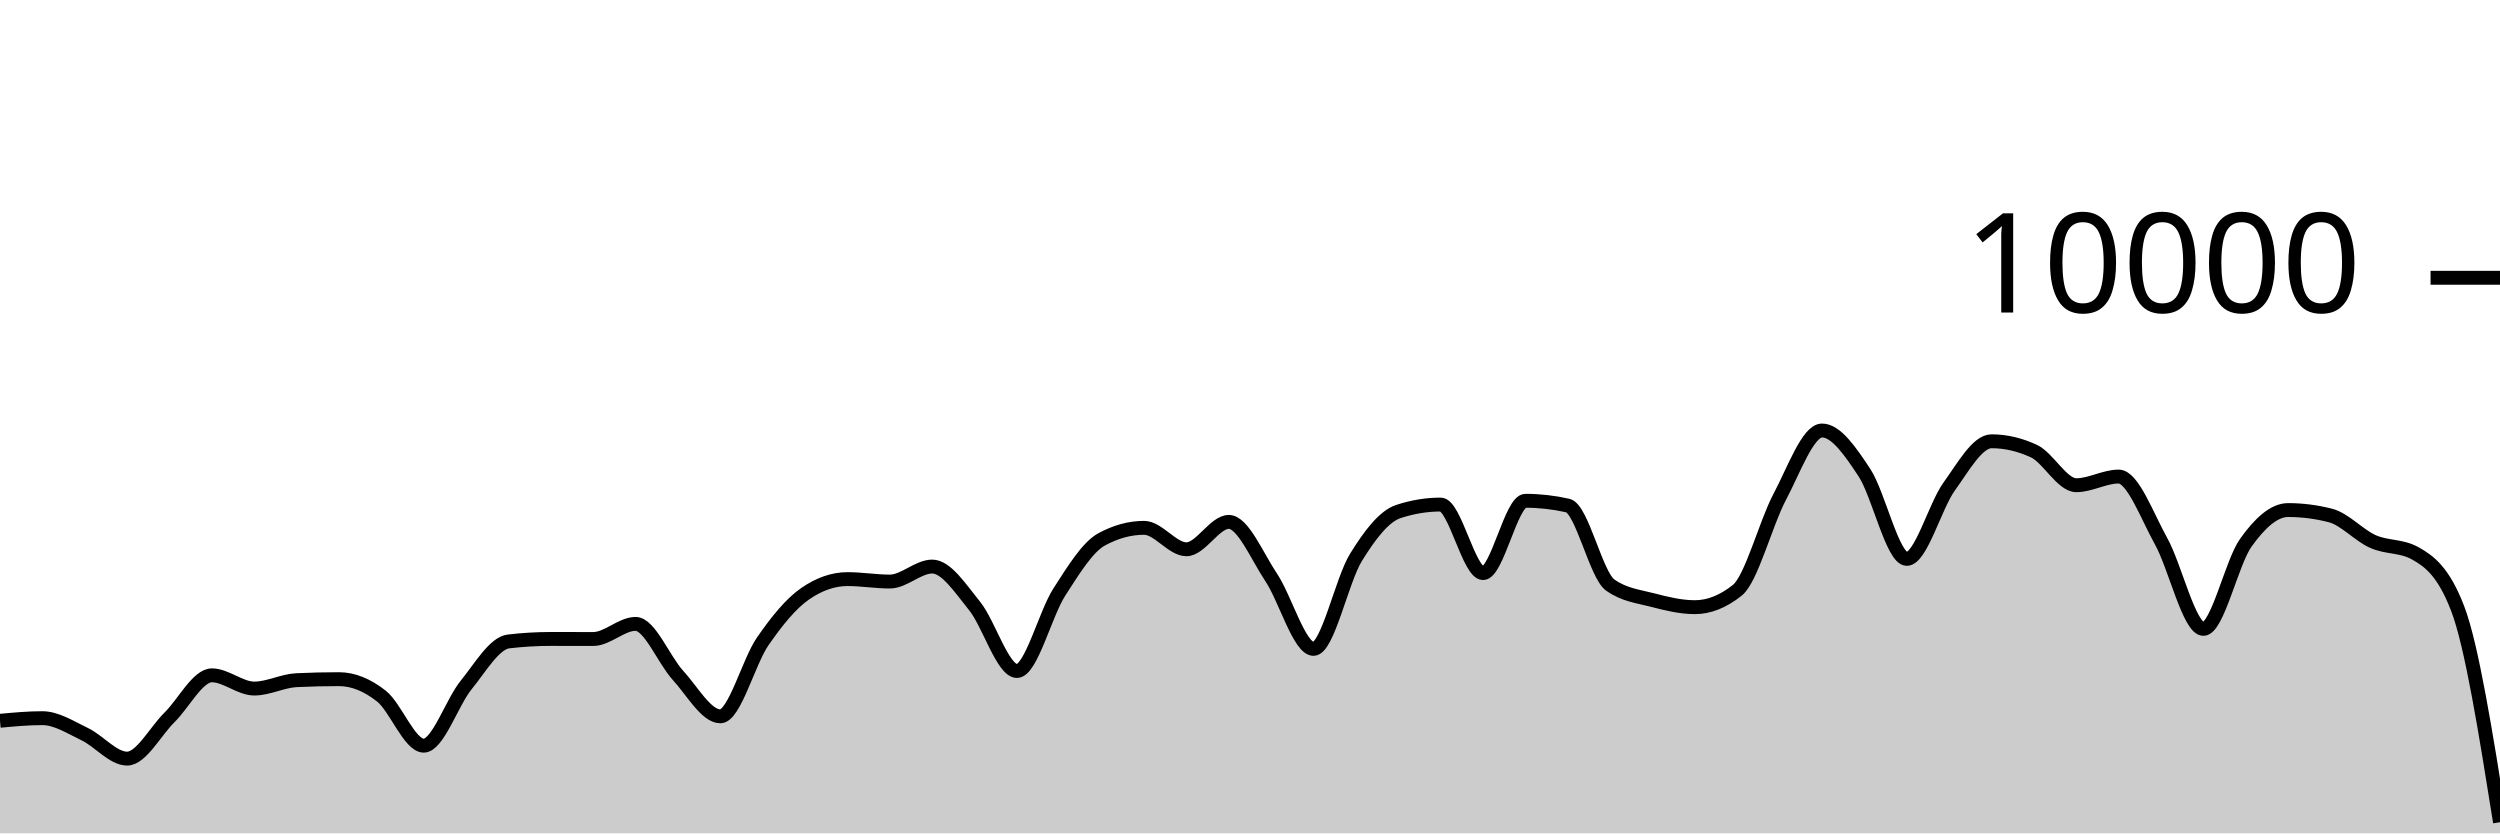
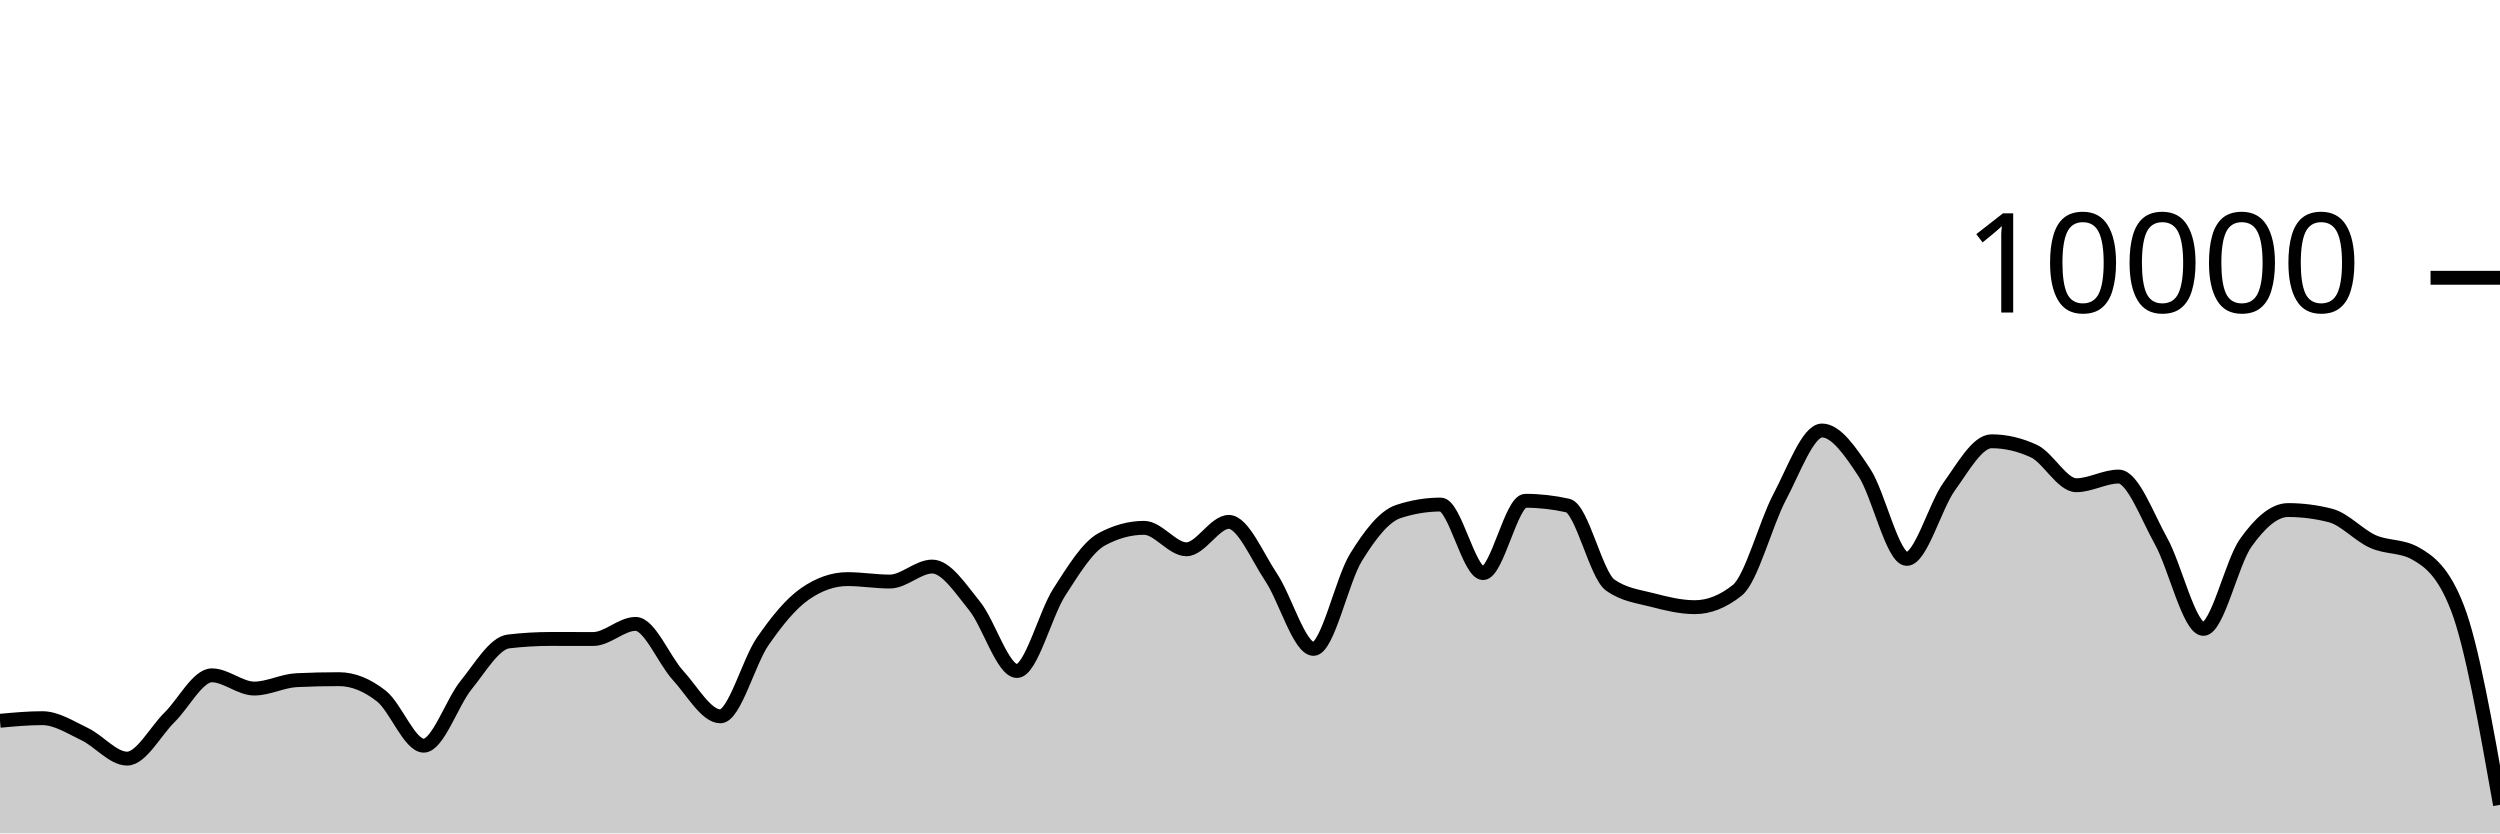
<svg xmlns="http://www.w3.org/2000/svg" viewBox="0 0 180 60">
  <g transform="translate(0,20)">
-     <path class="area" fill="rgba(0, 0, 0, 0.2)" d="M0,31.896C1.017,31.802,2.034,31.708,3.051,31.708C4.068,31.708,5.085,32.375,6.102,32.86C7.119,33.345,8.136,34.62,9.153,34.62C10.169,34.62,11.186,32.651,12.203,31.652C13.22,30.653,14.237,28.624,15.254,28.624C16.271,28.624,17.288,29.576,18.305,29.576C19.322,29.576,20.339,29.02,21.356,28.972C22.373,28.924,23.39,28.9,24.407,28.9C25.424,28.9,26.441,29.318,27.458,30.116C28.475,30.914,29.492,33.688,30.508,33.688C31.525,33.688,32.542,30.575,33.559,29.324C34.576,28.073,35.593,26.304,36.61,26.184C37.627,26.064,38.644,26.004,39.661,26.004C40.678,26.004,41.695,26.008,42.712,26.008C43.729,26.008,44.746,24.92,45.763,24.92C46.78,24.92,47.797,27.515,48.814,28.624C49.831,29.733,50.847,31.576,51.864,31.576C52.881,31.576,53.898,27.651,54.915,26.18C55.932,24.709,56.949,23.456,57.966,22.752C58.983,22.048,60,21.696,61.017,21.696C62.034,21.696,63.051,21.872,64.068,21.872C65.085,21.872,66.102,20.792,67.119,20.792C68.136,20.792,69.153,22.375,70.169,23.628C71.186,24.881,72.203,28.312,73.22,28.312C74.237,28.312,75.254,24.208,76.271,22.628C77.288,21.048,78.305,19.384,79.322,18.832C80.339,18.28,81.356,18.004,82.373,18.004C83.39,18.004,84.407,19.548,85.424,19.548C86.441,19.548,87.458,17.576,88.475,17.576C89.492,17.576,90.508,20.048,91.525,21.572C92.542,23.096,93.559,26.72,94.576,26.72C95.593,26.72,96.61,21.784,97.627,20.136C98.644,18.488,99.661,17.168,100.678,16.832C101.695,16.496,102.712,16.328,103.729,16.328C104.746,16.328,105.763,21.264,106.78,21.264C107.797,21.264,108.814,16.056,109.831,16.056C110.847,16.056,111.864,16.171,112.881,16.4C113.898,16.629,114.915,21.397,115.932,22.12C116.949,22.843,117.966,22.938,118.983,23.204C120,23.47,121.017,23.716,122.034,23.716C123.051,23.716,124.068,23.311,125.085,22.5C126.102,21.689,127.119,17.701,128.136,15.784C129.153,13.867,130.169,10.996,131.186,10.996C132.203,10.996,133.22,12.487,134.237,14.028C135.254,15.569,136.271,20.24,137.288,20.24C138.305,20.24,139.322,16.443,140.339,15.032C141.356,13.621,142.373,11.772,143.39,11.772C144.407,11.772,145.424,12.008,146.441,12.48C147.458,12.952,148.475,14.936,149.492,14.936C150.508,14.936,151.525,14.312,152.542,14.312C153.559,14.312,154.576,17.128,155.593,18.956C156.61,20.784,157.627,25.28,158.644,25.28C159.661,25.28,160.678,20.506,161.695,19.08C162.712,17.654,163.729,16.724,164.746,16.724C165.763,16.724,166.78,16.855,167.797,17.116C168.814,17.377,169.831,18.534,170.847,18.988C171.864,19.442,172.881,19.272,173.898,19.84C174.915,20.408,175.932,21.163,176.949,23.808C177.966,26.453,178.983,32.827,180,39.2L180,40C178.983,40,177.966,40,176.949,40C175.932,40,174.915,40,173.898,40C172.881,40,171.864,40,170.847,40C169.831,40,168.814,40,167.797,40C166.78,40,165.763,40,164.746,40C163.729,40,162.712,40,161.695,40C160.678,40,159.661,40,158.644,40C157.627,40,156.61,40,155.593,40C154.576,40,153.559,40,152.542,40C151.525,40,150.508,40,149.492,40C148.475,40,147.458,40,146.441,40C145.424,40,144.407,40,143.39,40C142.373,40,141.356,40,140.339,40C139.322,40,138.305,40,137.288,40C136.271,40,135.254,40,134.237,40C133.22,40,132.203,40,131.186,40C130.169,40,129.153,40,128.136,40C127.119,40,126.102,40,125.085,40C124.068,40,123.051,40,122.034,40C121.017,40,120,40,118.983,40C117.966,40,116.949,40,115.932,40C114.915,40,113.898,40,112.881,40C111.864,40,110.847,40,109.831,40C108.814,40,107.797,40,106.78,40C105.763,40,104.746,40,103.729,40C102.712,40,101.695,40,100.678,40C99.661,40,98.644,40,97.627,40C96.61,40,95.593,40,94.576,40C93.559,40,92.542,40,91.525,40C90.508,40,89.492,40,88.475,40C87.458,40,86.441,40,85.424,40C84.407,40,83.39,40,82.373,40C81.356,40,80.339,40,79.322,40C78.305,40,77.288,40,76.271,40C75.254,40,74.237,40,73.22,40C72.203,40,71.186,40,70.169,40C69.153,40,68.136,40,67.119,40C66.102,40,65.085,40,64.068,40C63.051,40,62.034,40,61.017,40C60,40,58.983,40,57.966,40C56.949,40,55.932,40,54.915,40C53.898,40,52.881,40,51.864,40C50.847,40,49.831,40,48.814,40C47.797,40,46.78,40,45.763,40C44.746,40,43.729,40,42.712,40C41.695,40,40.678,40,39.661,40C38.644,40,37.627,40,36.61,40C35.593,40,34.576,40,33.559,40C32.542,40,31.525,40,30.508,40C29.492,40,28.475,40,27.458,40C26.441,40,25.424,40,24.407,40C23.39,40,22.373,40,21.356,40C20.339,40,19.322,40,18.305,40C17.288,40,16.271,40,15.254,40C14.237,40,13.22,40,12.203,40C11.186,40,10.169,40,9.153,40C8.136,40,7.119,40,6.102,40C5.085,40,4.068,40,3.051,40C2.034,40,1.017,40,0,40Z" />
-     <path class="line" stroke="black" fill="none" d="M0,31.896C1.017,31.802,2.034,31.708,3.051,31.708C4.068,31.708,5.085,32.375,6.102,32.86C7.119,33.345,8.136,34.62,9.153,34.62C10.169,34.62,11.186,32.651,12.203,31.652C13.22,30.653,14.237,28.624,15.254,28.624C16.271,28.624,17.288,29.576,18.305,29.576C19.322,29.576,20.339,29.02,21.356,28.972C22.373,28.924,23.39,28.9,24.407,28.9C25.424,28.9,26.441,29.318,27.458,30.116C28.475,30.914,29.492,33.688,30.508,33.688C31.525,33.688,32.542,30.575,33.559,29.324C34.576,28.073,35.593,26.304,36.61,26.184C37.627,26.064,38.644,26.004,39.661,26.004C40.678,26.004,41.695,26.008,42.712,26.008C43.729,26.008,44.746,24.92,45.763,24.92C46.78,24.92,47.797,27.515,48.814,28.624C49.831,29.733,50.847,31.576,51.864,31.576C52.881,31.576,53.898,27.651,54.915,26.18C55.932,24.709,56.949,23.456,57.966,22.752C58.983,22.048,60,21.696,61.017,21.696C62.034,21.696,63.051,21.872,64.068,21.872C65.085,21.872,66.102,20.792,67.119,20.792C68.136,20.792,69.153,22.375,70.169,23.628C71.186,24.881,72.203,28.312,73.22,28.312C74.237,28.312,75.254,24.208,76.271,22.628C77.288,21.048,78.305,19.384,79.322,18.832C80.339,18.28,81.356,18.004,82.373,18.004C83.39,18.004,84.407,19.548,85.424,19.548C86.441,19.548,87.458,17.576,88.475,17.576C89.492,17.576,90.508,20.048,91.525,21.572C92.542,23.096,93.559,26.72,94.576,26.72C95.593,26.72,96.61,21.784,97.627,20.136C98.644,18.488,99.661,17.168,100.678,16.832C101.695,16.496,102.712,16.328,103.729,16.328C104.746,16.328,105.763,21.264,106.78,21.264C107.797,21.264,108.814,16.056,109.831,16.056C110.847,16.056,111.864,16.171,112.881,16.4C113.898,16.629,114.915,21.397,115.932,22.12C116.949,22.843,117.966,22.938,118.983,23.204C120,23.47,121.017,23.716,122.034,23.716C123.051,23.716,124.068,23.311,125.085,22.5C126.102,21.689,127.119,17.701,128.136,15.784C129.153,13.867,130.169,10.996,131.186,10.996C132.203,10.996,133.22,12.487,134.237,14.028C135.254,15.569,136.271,20.24,137.288,20.24C138.305,20.24,139.322,16.443,140.339,15.032C141.356,13.621,142.373,11.772,143.39,11.772C144.407,11.772,145.424,12.008,146.441,12.48C147.458,12.952,148.475,14.936,149.492,14.936C150.508,14.936,151.525,14.312,152.542,14.312C153.559,14.312,154.576,17.128,155.593,18.956C156.61,20.784,157.627,25.28,158.644,25.28C159.661,25.28,160.678,20.506,161.695,19.08C162.712,17.654,163.729,16.724,164.746,16.724C165.763,16.724,166.78,16.855,167.797,17.116C168.814,17.377,169.831,18.534,170.847,18.988C171.864,19.442,172.881,19.272,173.898,19.84C174.915,20.408,175.932,21.163,176.949,23.808C177.966,26.453,178.983,32.827,180,39.2" />
+     <path class="area" fill="rgba(0, 0, 0, 0.2)" d="M0,31.896C1.017,31.802,2.034,31.708,3.051,31.708C4.068,31.708,5.085,32.375,6.102,32.86C7.119,33.345,8.136,34.62,9.153,34.62C10.169,34.62,11.186,32.651,12.203,31.652C13.22,30.653,14.237,28.624,15.254,28.624C16.271,28.624,17.288,29.576,18.305,29.576C19.322,29.576,20.339,29.02,21.356,28.972C22.373,28.924,23.39,28.9,24.407,28.9C25.424,28.9,26.441,29.318,27.458,30.116C28.475,30.914,29.492,33.688,30.508,33.688C31.525,33.688,32.542,30.575,33.559,29.324C34.576,28.073,35.593,26.304,36.61,26.184C37.627,26.064,38.644,26.004,39.661,26.004C40.678,26.004,41.695,26.008,42.712,26.008C43.729,26.008,44.746,24.92,45.763,24.92C46.78,24.92,47.797,27.515,48.814,28.624C49.831,29.733,50.847,31.576,51.864,31.576C52.881,31.576,53.898,27.651,54.915,26.18C55.932,24.709,56.949,23.456,57.966,22.752C58.983,22.048,60,21.696,61.017,21.696C62.034,21.696,63.051,21.872,64.068,21.872C65.085,21.872,66.102,20.792,67.119,20.792C68.136,20.792,69.153,22.375,70.169,23.628C71.186,24.881,72.203,28.312,73.22,28.312C74.237,28.312,75.254,24.208,76.271,22.628C77.288,21.048,78.305,19.384,79.322,18.832C80.339,18.28,81.356,18.004,82.373,18.004C83.39,18.004,84.407,19.548,85.424,19.548C86.441,19.548,87.458,17.576,88.475,17.576C89.492,17.576,90.508,20.048,91.525,21.572C92.542,23.096,93.559,26.72,94.576,26.72C95.593,26.72,96.61,21.784,97.627,20.136C98.644,18.488,99.661,17.168,100.678,16.832C101.695,16.496,102.712,16.328,103.729,16.328C104.746,16.328,105.763,21.264,106.78,21.264C107.797,21.264,108.814,16.056,109.831,16.056C110.847,16.056,111.864,16.171,112.881,16.4C113.898,16.629,114.915,21.397,115.932,22.12C116.949,22.843,117.966,22.938,118.983,23.204C120,23.47,121.017,23.716,122.034,23.716C123.051,23.716,124.068,23.311,125.085,22.5C126.102,21.689,127.119,17.701,128.136,15.784C129.153,13.867,130.169,10.996,131.186,10.996C132.203,10.996,133.22,12.487,134.237,14.028C135.254,15.569,136.271,20.24,137.288,20.24C138.305,20.24,139.322,16.443,140.339,15.032C141.356,13.621,142.373,11.772,143.39,11.772C144.407,11.772,145.424,12.008,146.441,12.48C147.458,12.952,148.475,14.936,149.492,14.936C150.508,14.936,151.525,14.312,152.542,14.312C153.559,14.312,154.576,17.128,155.593,18.956C156.61,20.784,157.627,25.28,158.644,25.28C159.661,25.28,160.678,20.506,161.695,19.08C162.712,17.654,163.729,16.724,164.746,16.724C165.763,16.724,166.78,16.855,167.797,17.116C168.814,17.377,169.831,18.534,170.847,18.988C171.864,19.442,172.881,19.272,173.898,19.84C174.915,20.408,175.932,21.163,176.949,23.808C177.966,26.453,178.983,32.201,180,37.948L180,40C178.983,40,177.966,40,176.949,40C175.932,40,174.915,40,173.898,40C172.881,40,171.864,40,170.847,40C169.831,40,168.814,40,167.797,40C166.78,40,165.763,40,164.746,40C163.729,40,162.712,40,161.695,40C160.678,40,159.661,40,158.644,40C157.627,40,156.61,40,155.593,40C154.576,40,153.559,40,152.542,40C151.525,40,150.508,40,149.492,40C148.475,40,147.458,40,146.441,40C145.424,40,144.407,40,143.39,40C142.373,40,141.356,40,140.339,40C139.322,40,138.305,40,137.288,40C136.271,40,135.254,40,134.237,40C133.22,40,132.203,40,131.186,40C130.169,40,129.153,40,128.136,40C127.119,40,126.102,40,125.085,40C124.068,40,123.051,40,122.034,40C121.017,40,120,40,118.983,40C117.966,40,116.949,40,115.932,40C114.915,40,113.898,40,112.881,40C111.864,40,110.847,40,109.831,40C108.814,40,107.797,40,106.78,40C105.763,40,104.746,40,103.729,40C102.712,40,101.695,40,100.678,40C99.661,40,98.644,40,97.627,40C96.61,40,95.593,40,94.576,40C93.559,40,92.542,40,91.525,40C90.508,40,89.492,40,88.475,40C87.458,40,86.441,40,85.424,40C84.407,40,83.39,40,82.373,40C81.356,40,80.339,40,79.322,40C78.305,40,77.288,40,76.271,40C75.254,40,74.237,40,73.22,40C72.203,40,71.186,40,70.169,40C69.153,40,68.136,40,67.119,40C66.102,40,65.085,40,64.068,40C63.051,40,62.034,40,61.017,40C60,40,58.983,40,57.966,40C56.949,40,55.932,40,54.915,40C53.898,40,52.881,40,51.864,40C50.847,40,49.831,40,48.814,40C47.797,40,46.78,40,45.763,40C44.746,40,43.729,40,42.712,40C41.695,40,40.678,40,39.661,40C38.644,40,37.627,40,36.61,40C35.593,40,34.576,40,33.559,40C32.542,40,31.525,40,30.508,40C29.492,40,28.475,40,27.458,40C26.441,40,25.424,40,24.407,40C23.39,40,22.373,40,21.356,40C20.339,40,19.322,40,18.305,40C17.288,40,16.271,40,15.254,40C14.237,40,13.22,40,12.203,40C11.186,40,10.169,40,9.153,40C8.136,40,7.119,40,6.102,40C5.085,40,4.068,40,3.051,40C2.034,40,1.017,40,0,40Z" />
+     <path class="line" stroke="black" fill="none" d="M0,31.896C1.017,31.802,2.034,31.708,3.051,31.708C4.068,31.708,5.085,32.375,6.102,32.86C7.119,33.345,8.136,34.62,9.153,34.62C10.169,34.62,11.186,32.651,12.203,31.652C13.22,30.653,14.237,28.624,15.254,28.624C16.271,28.624,17.288,29.576,18.305,29.576C19.322,29.576,20.339,29.02,21.356,28.972C22.373,28.924,23.39,28.9,24.407,28.9C25.424,28.9,26.441,29.318,27.458,30.116C28.475,30.914,29.492,33.688,30.508,33.688C31.525,33.688,32.542,30.575,33.559,29.324C34.576,28.073,35.593,26.304,36.61,26.184C37.627,26.064,38.644,26.004,39.661,26.004C40.678,26.004,41.695,26.008,42.712,26.008C43.729,26.008,44.746,24.92,45.763,24.92C46.78,24.92,47.797,27.515,48.814,28.624C49.831,29.733,50.847,31.576,51.864,31.576C52.881,31.576,53.898,27.651,54.915,26.18C55.932,24.709,56.949,23.456,57.966,22.752C58.983,22.048,60,21.696,61.017,21.696C62.034,21.696,63.051,21.872,64.068,21.872C65.085,21.872,66.102,20.792,67.119,20.792C68.136,20.792,69.153,22.375,70.169,23.628C71.186,24.881,72.203,28.312,73.22,28.312C74.237,28.312,75.254,24.208,76.271,22.628C77.288,21.048,78.305,19.384,79.322,18.832C80.339,18.28,81.356,18.004,82.373,18.004C83.39,18.004,84.407,19.548,85.424,19.548C86.441,19.548,87.458,17.576,88.475,17.576C89.492,17.576,90.508,20.048,91.525,21.572C92.542,23.096,93.559,26.72,94.576,26.72C95.593,26.72,96.61,21.784,97.627,20.136C98.644,18.488,99.661,17.168,100.678,16.832C101.695,16.496,102.712,16.328,103.729,16.328C104.746,16.328,105.763,21.264,106.78,21.264C107.797,21.264,108.814,16.056,109.831,16.056C110.847,16.056,111.864,16.171,112.881,16.4C113.898,16.629,114.915,21.397,115.932,22.12C116.949,22.843,117.966,22.938,118.983,23.204C120,23.47,121.017,23.716,122.034,23.716C123.051,23.716,124.068,23.311,125.085,22.5C126.102,21.689,127.119,17.701,128.136,15.784C129.153,13.867,130.169,10.996,131.186,10.996C132.203,10.996,133.22,12.487,134.237,14.028C135.254,15.569,136.271,20.24,137.288,20.24C138.305,20.24,139.322,16.443,140.339,15.032C141.356,13.621,142.373,11.772,143.39,11.772C144.407,11.772,145.424,12.008,146.441,12.48C147.458,12.952,148.475,14.936,149.492,14.936C150.508,14.936,151.525,14.312,152.542,14.312C153.559,14.312,154.576,17.128,155.593,18.956C156.61,20.784,157.627,25.28,158.644,25.28C159.661,25.28,160.678,20.506,161.695,19.08C162.712,17.654,163.729,16.724,164.746,16.724C165.763,16.724,166.78,16.855,167.797,17.116C168.814,17.377,169.831,18.534,170.847,18.988C171.864,19.442,172.881,19.272,173.898,19.84C174.915,20.408,175.932,21.163,176.949,23.808C177.966,26.453,178.983,32.201,180,37.948" />
    <path class="axis-ceiling" stroke-width="1" stroke="black" fill="none" d="M175,0L180,0" />
    <text class="axis-ceiling-label" font-family="sans-serif" text-anchor="end" font-size="10px" x="170" y="2.5">10000</text>
  </g>
</svg>
